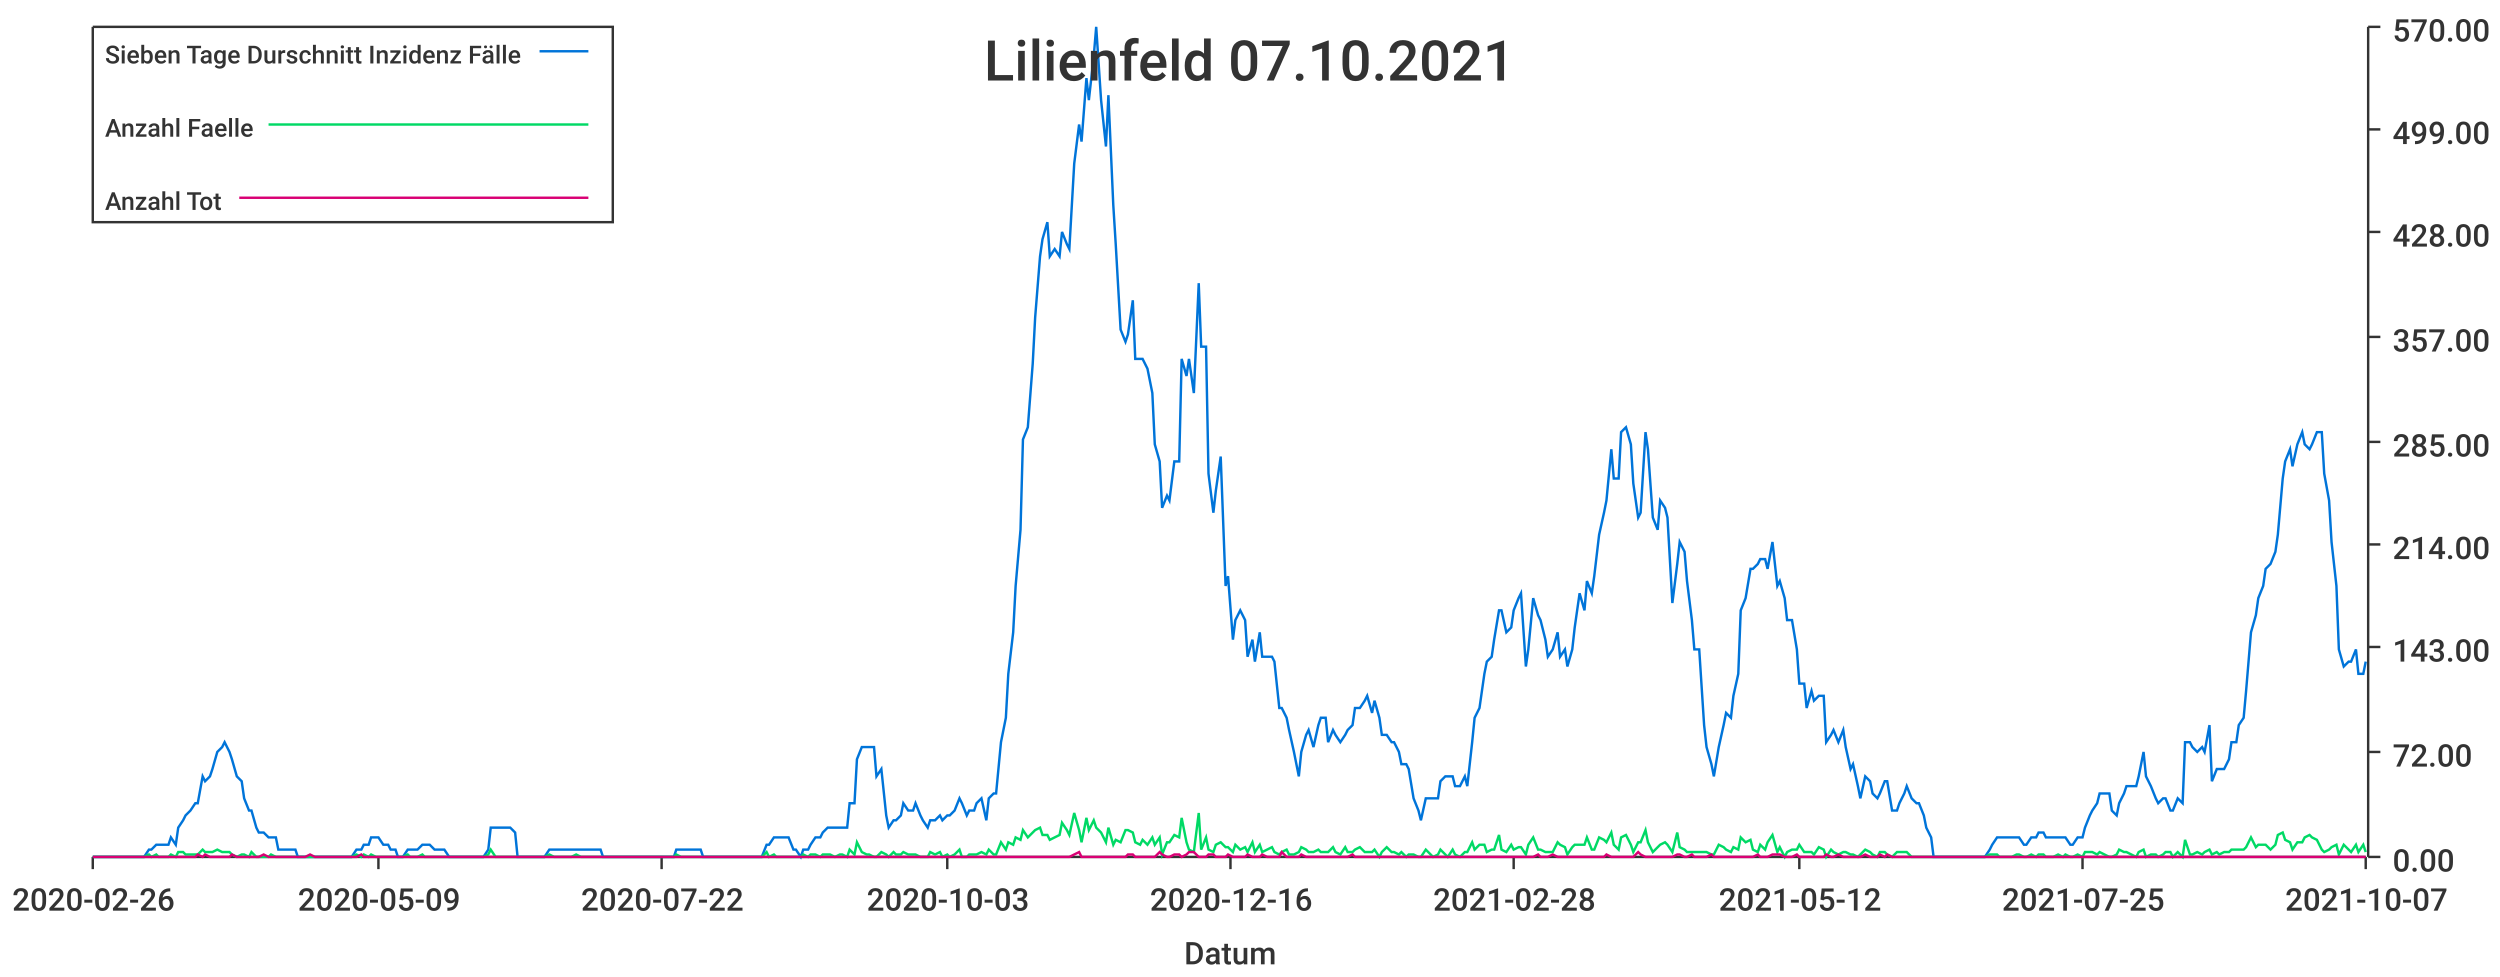
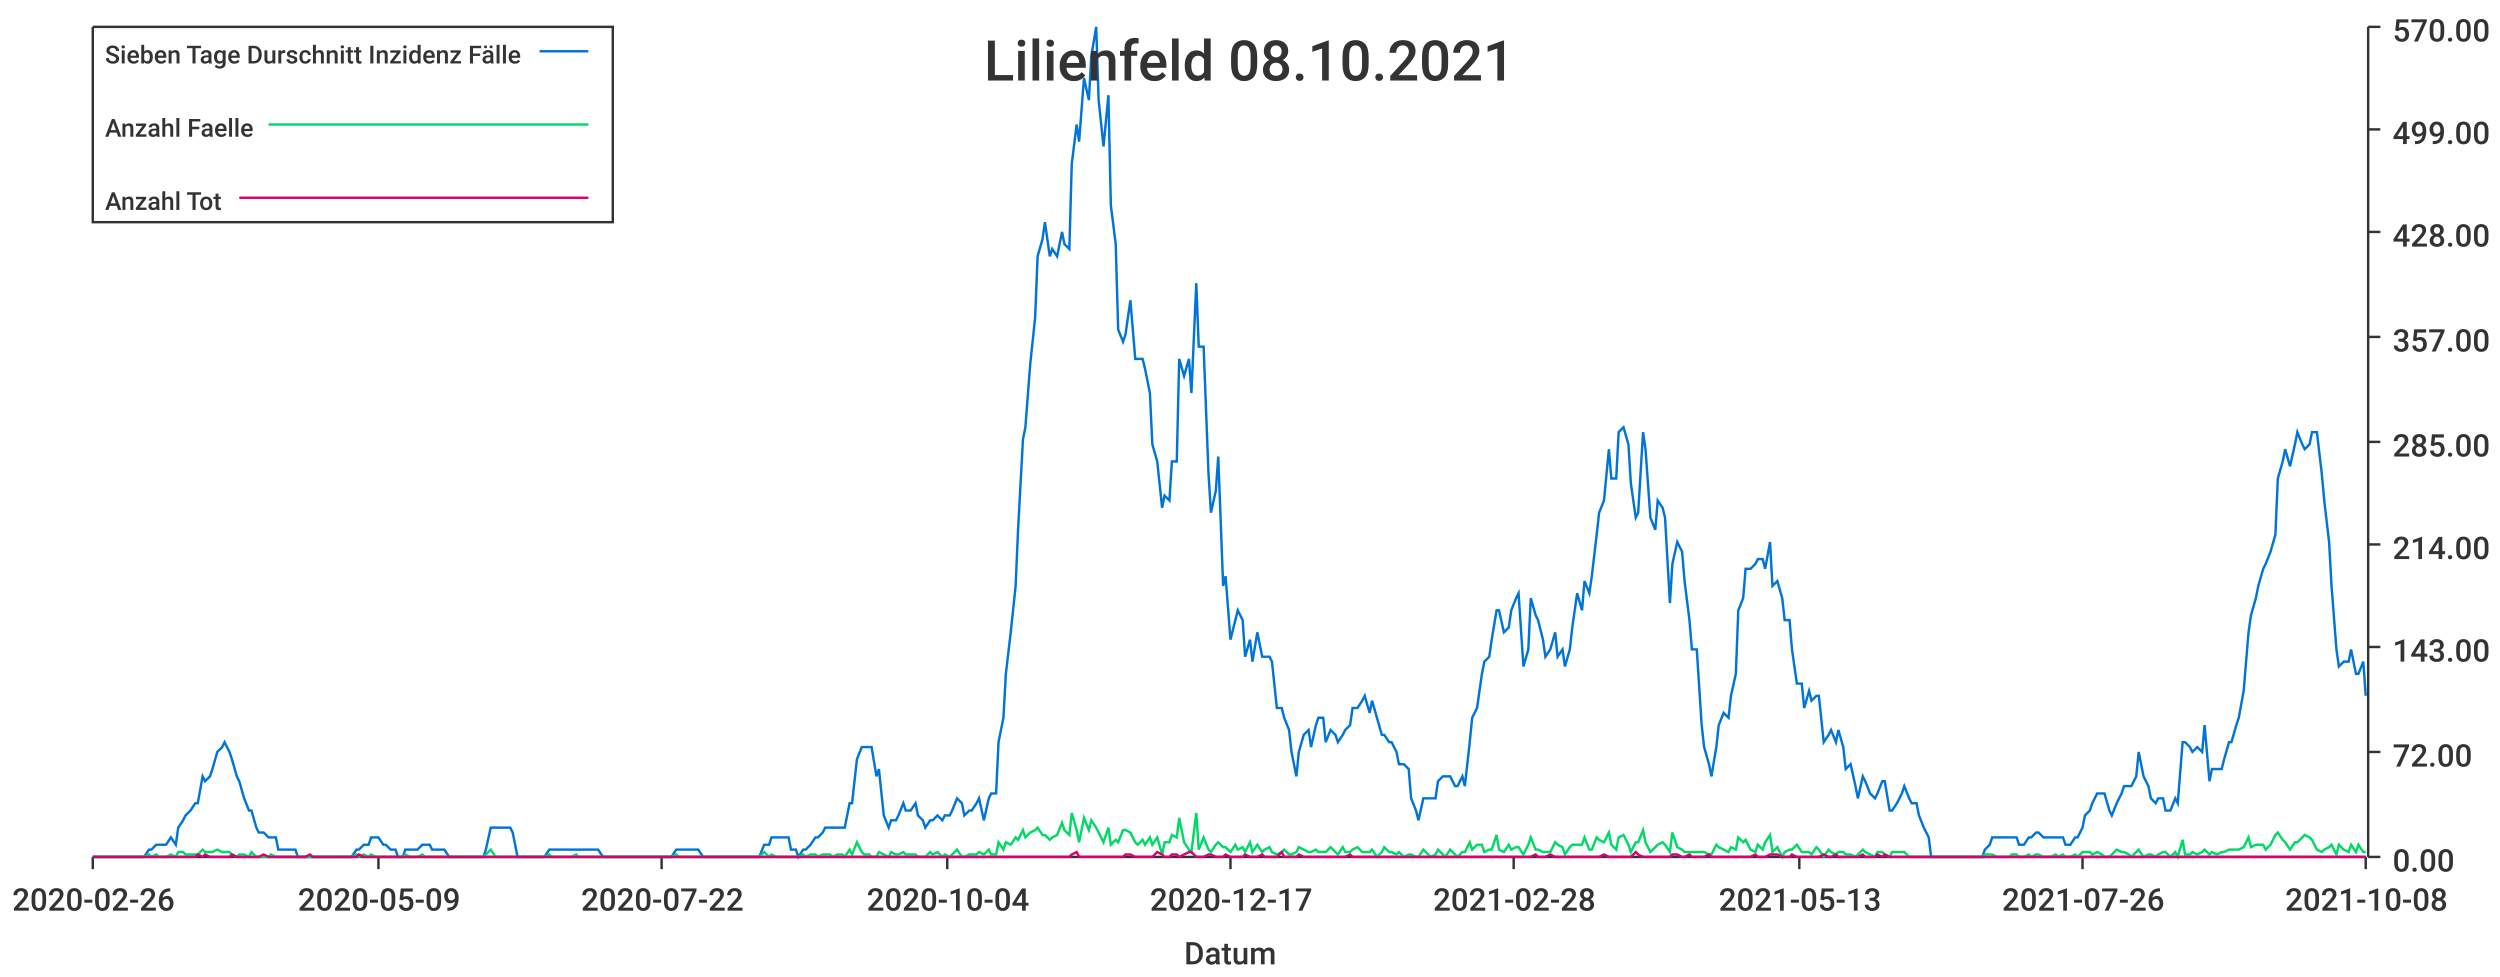
<svg xmlns="http://www.w3.org/2000/svg" width="1024" height="400">\n<path d="M 0 0 L 1024 0 L 1024 400 L 0 400 L 0 0" style="stroke-width:0;stroke:rgba(255,255,255,1.0);fill:rgba(255,255,255,1.0)" />
  <path d="M 38 11 L 969 11 L 969 351 L 38 351 L 38 11" style="stroke-width:0;stroke:rgba(255,255,255,1.0);fill:rgba(255,255,255,1.0)" />
  <path d="M 38 351 L 969 351" style="stroke-width:1;stroke:rgba(51,51,51,1.0);fill:none" />
  <path d="M 38 351 L 38 356" style="stroke-width:1;stroke:rgba(51,51,51,1.0);fill:none" />
  <text x="5" y="373" style="stroke-width:0;stroke:none;fill:rgba(51,51,51,1.0);font-size:12.8px;font-family:'Roboto Medium',sans-serif">2020-02-26</text>
  <path d="M 155 351 L 155 356" style="stroke-width:1;stroke:rgba(51,51,51,1.0);fill:none" />
  <text x="122" y="373" style="stroke-width:0;stroke:none;fill:rgba(51,51,51,1.0);font-size:12.8px;font-family:'Roboto Medium',sans-serif">2020-05-09</text>
  <path d="M 271 351 L 271 356" style="stroke-width:1;stroke:rgba(51,51,51,1.0);fill:none" />
  <text x="238" y="373" style="stroke-width:0;stroke:none;fill:rgba(51,51,51,1.0);font-size:12.8px;font-family:'Roboto Medium',sans-serif">2020-07-22</text>
  <path d="M 388 351 L 388 356" style="stroke-width:1;stroke:rgba(51,51,51,1.0);fill:none" />
-   <text x="355" y="373" style="stroke-width:0;stroke:none;fill:rgba(51,51,51,1.0);font-size:12.8px;font-family:'Roboto Medium',sans-serif">2020-10-03</text>
+   <text x="355" y="373" style="stroke-width:0;stroke:none;fill:rgba(51,51,51,1.0);font-size:12.8px;font-family:'Roboto Medium',sans-serif">2020-10-04</text>
  <path d="M 504 351 L 504 356" style="stroke-width:1;stroke:rgba(51,51,51,1.0);fill:none" />
-   <text x="471" y="373" style="stroke-width:0;stroke:none;fill:rgba(51,51,51,1.0);font-size:12.8px;font-family:'Roboto Medium',sans-serif">2020-12-16</text>
+   <text x="471" y="373" style="stroke-width:0;stroke:none;fill:rgba(51,51,51,1.0);font-size:12.8px;font-family:'Roboto Medium',sans-serif">2020-12-17</text>
  <path d="M 620 351 L 620 356" style="stroke-width:1;stroke:rgba(51,51,51,1.0);fill:none" />
  <text x="587" y="373" style="stroke-width:0;stroke:none;fill:rgba(51,51,51,1.0);font-size:12.8px;font-family:'Roboto Medium',sans-serif">2021-02-28</text>
  <path d="M 737 351 L 737 356" style="stroke-width:1;stroke:rgba(51,51,51,1.0);fill:none" />
-   <text x="704" y="373" style="stroke-width:0;stroke:none;fill:rgba(51,51,51,1.0);font-size:12.8px;font-family:'Roboto Medium',sans-serif">2021-05-12</text>
+   <text x="704" y="373" style="stroke-width:0;stroke:none;fill:rgba(51,51,51,1.0);font-size:12.8px;font-family:'Roboto Medium',sans-serif">2021-05-13</text>
  <path d="M 853 351 L 853 356" style="stroke-width:1;stroke:rgba(51,51,51,1.0);fill:none" />
-   <text x="820" y="373" style="stroke-width:0;stroke:none;fill:rgba(51,51,51,1.0);font-size:12.8px;font-family:'Roboto Medium',sans-serif">2021-07-25</text>
+   <text x="820" y="373" style="stroke-width:0;stroke:none;fill:rgba(51,51,51,1.0);font-size:12.8px;font-family:'Roboto Medium',sans-serif">2021-07-26</text>
  <path d="M 969 351 L 969 356" style="stroke-width:1;stroke:rgba(51,51,51,1.0);fill:none" />
-   <text x="936" y="373" style="stroke-width:0;stroke:none;fill:rgba(51,51,51,1.0);font-size:12.8px;font-family:'Roboto Medium',sans-serif">2021-10-07</text>
+   <text x="936" y="373" style="stroke-width:0;stroke:none;fill:rgba(51,51,51,1.0);font-size:12.8px;font-family:'Roboto Medium',sans-serif">2021-10-08</text>
  <text x="485" y="395" style="stroke-width:0;stroke:none;fill:rgba(51,51,51,1.0);font-size:12.8px;font-family:'Roboto Medium',sans-serif">Datum</text>
  <path d="M 970 351 L 970 11" style="stroke-width:1;stroke:rgba(51,51,51,1.0);fill:none" />
  <path d="M 970 351 L 975 351" style="stroke-width:1;stroke:rgba(51,51,51,1.0);fill:none" />
  <text x="980" y="357" style="stroke-width:0;stroke:none;fill:rgba(51,51,51,1.0);font-size:12.8px;font-family:'Roboto Medium',sans-serif">0.00</text>
  <path d="M 970 308 L 975 308" style="stroke-width:1;stroke:rgba(51,51,51,1.0);fill:none" />
  <text x="980" y="314" style="stroke-width:0;stroke:none;fill:rgba(51,51,51,1.0);font-size:12.8px;font-family:'Roboto Medium',sans-serif">72.00</text>
  <path d="M 970 265 L 975 265" style="stroke-width:1;stroke:rgba(51,51,51,1.0);fill:none" />
  <text x="980" y="271" style="stroke-width:0;stroke:none;fill:rgba(51,51,51,1.0);font-size:12.8px;font-family:'Roboto Medium',sans-serif">143.00</text>
  <path d="M 970 223 L 975 223" style="stroke-width:1;stroke:rgba(51,51,51,1.0);fill:none" />
  <text x="980" y="229" style="stroke-width:0;stroke:none;fill:rgba(51,51,51,1.0);font-size:12.8px;font-family:'Roboto Medium',sans-serif">214.00</text>
  <path d="M 970 181 L 975 181" style="stroke-width:1;stroke:rgba(51,51,51,1.0);fill:none" />
  <text x="980" y="187" style="stroke-width:0;stroke:none;fill:rgba(51,51,51,1.0);font-size:12.8px;font-family:'Roboto Medium',sans-serif">285.00</text>
  <path d="M 970 138 L 975 138" style="stroke-width:1;stroke:rgba(51,51,51,1.0);fill:none" />
  <text x="980" y="144" style="stroke-width:0;stroke:none;fill:rgba(51,51,51,1.0);font-size:12.8px;font-family:'Roboto Medium',sans-serif">357.00</text>
  <path d="M 970 95 L 975 95" style="stroke-width:1;stroke:rgba(51,51,51,1.0);fill:none" />
  <text x="980" y="101" style="stroke-width:0;stroke:none;fill:rgba(51,51,51,1.0);font-size:12.8px;font-family:'Roboto Medium',sans-serif">428.00</text>
  <path d="M 970 53 L 975 53" style="stroke-width:1;stroke:rgba(51,51,51,1.0);fill:none" />
  <text x="980" y="59" style="stroke-width:0;stroke:none;fill:rgba(51,51,51,1.0);font-size:12.8px;font-family:'Roboto Medium',sans-serif">499.00</text>
  <path d="M 970 11 L 975 11" style="stroke-width:1;stroke:rgba(51,51,51,1.0);fill:none" />
  <text x="980" y="17" style="stroke-width:0;stroke:none;fill:rgba(51,51,51,1.0);font-size:12.8px;font-family:'Roboto Medium',sans-serif">570.00</text>
-   <path d="M 38 351 L 40 351 L 42 351 L 43 351 L 45 351 L 46 351 L 48 351 L 50 351 L 51 351 L 53 351 L 54 351 L 56 351 L 57 351 L 59 351 L 61 348 L 62 348 L 64 346 L 65 346 L 67 346 L 69 346 L 70 343 L 72 346 L 73 339 L 75 336 L 76 334 L 78 332 L 80 329 L 81 329 L 83 318 L 84 320 L 86 318 L 87 315 L 89 308 L 91 306 L 92 304 L 94 308 L 95 311 L 97 318 L 99 320 L 100 327 L 102 332 L 103 332 L 105 339 L 106 341 L 108 341 L 110 343 L 111 343 L 113 343 L 114 348 L 116 348 L 118 348 L 119 348 L 121 348 L 122 351 L 124 351 L 125 351 L 127 351 L 129 351 L 130 351 L 132 351 L 133 351 L 135 351 L 136 351 L 138 351 L 140 351 L 141 351 L 143 351 L 144 351 L 146 348 L 148 348 L 149 346 L 151 346 L 152 343 L 154 343 L 155 343 L 157 346 L 159 346 L 160 348 L 162 348 L 163 351 L 165 351 L 167 348 L 168 348 L 170 348 L 171 348 L 173 346 L 174 346 L 176 346 L 178 348 L 179 348 L 181 348 L 182 348 L 184 351 L 185 351 L 187 351 L 189 351 L 190 351 L 192 351 L 193 351 L 195 351 L 197 351 L 198 351 L 200 348 L 201 339 L 203 339 L 204 339 L 206 339 L 208 339 L 209 339 L 211 341 L 212 351 L 214 351 L 216 351 L 217 351 L 219 351 L 220 351 L 222 351 L 223 351 L 225 348 L 227 348 L 228 348 L 230 348 L 231 348 L 233 348 L 234 348 L 236 348 L 238 348 L 239 348 L 241 348 L 242 348 L 244 348 L 246 348 L 247 351 L 249 351 L 250 351 L 252 351 L 253 351 L 255 351 L 257 351 L 258 351 L 260 351 L 261 351 L 263 351 L 265 351 L 266 351 L 268 351 L 269 351 L 271 351 L 272 351 L 274 351 L 276 351 L 277 348 L 279 348 L 280 348 L 282 348 L 283 348 L 285 348 L 287 348 L 288 351 L 290 351 L 291 351 L 293 351 L 295 351 L 296 351 L 298 351 L 299 351 L 301 351 L 302 351 L 304 351 L 306 351 L 307 351 L 309 351 L 310 351 L 312 351 L 314 346 L 315 346 L 317 343 L 318 343 L 320 343 L 321 343 L 323 343 L 325 348 L 326 348 L 328 351 L 329 348 L 331 348 L 332 346 L 334 343 L 336 343 L 337 341 L 339 339 L 340 339 L 342 339 L 344 339 L 345 339 L 347 339 L 348 329 L 350 329 L 351 311 L 353 306 L 355 306 L 356 306 L 358 306 L 359 318 L 361 315 L 363 334 L 364 339 L 366 336 L 367 336 L 369 334 L 370 329 L 372 332 L 374 332 L 375 329 L 377 334 L 378 336 L 380 339 L 381 336 L 383 336 L 385 334 L 386 336 L 388 334 L 389 334 L 391 332 L 393 327 L 394 329 L 396 334 L 397 332 L 399 332 L 400 329 L 402 327 L 404 336 L 405 327 L 407 325 L 408 325 L 410 304 L 412 294 L 413 276 L 415 259 L 416 240 L 418 217 L 419 180 L 421 175 L 423 149 L 424 130 L 426 105 L 427 98 L 429 91 L 430 105 L 432 102 L 434 105 L 435 95 L 437 100 L 438 102 L 440 67 L 442 51 L 443 58 L 445 32 L 446 41 L 448 23 L 449 11 L 451 41 L 453 60 L 454 39 L 456 84 L 457 100 L 459 135 L 461 140 L 462 137 L 464 123 L 465 147 L 467 147 L 468 147 L 470 151 L 472 161 L 473 182 L 475 189 L 476 208 L 478 203 L 479 205 L 481 189 L 483 189 L 484 147 L 486 154 L 487 147 L 489 161 L 491 116 L 492 142 L 494 142 L 495 194 L 497 210 L 498 201 L 500 187 L 502 240 L 503 236 L 505 262 L 506 254 L 508 250 L 510 254 L 511 269 L 513 262 L 514 271 L 516 259 L 517 269 L 519 269 L 521 269 L 522 271 L 524 290 L 525 290 L 527 294 L 528 299 L 530 308 L 532 318 L 533 308 L 535 301 L 536 299 L 538 306 L 540 297 L 541 294 L 543 294 L 544 304 L 546 299 L 547 301 L 549 304 L 551 301 L 552 299 L 554 297 L 555 290 L 557 290 L 559 287 L 560 285 L 562 292 L 563 287 L 565 294 L 566 301 L 568 301 L 570 304 L 571 304 L 573 308 L 574 313 L 576 313 L 577 315 L 579 327 L 581 332 L 582 336 L 584 327 L 585 327 L 587 327 L 589 327 L 590 320 L 592 318 L 593 318 L 595 318 L 596 322 L 598 322 L 600 318 L 601 322 L 603 304 L 604 294 L 606 290 L 608 276 L 609 271 L 611 269 L 612 262 L 614 250 L 615 250 L 617 259 L 619 257 L 620 250 L 622 245 L 623 243 L 625 273 L 626 266 L 628 245 L 630 252 L 631 254 L 633 262 L 634 269 L 636 266 L 638 259 L 639 269 L 641 266 L 642 273 L 644 266 L 645 257 L 647 243 L 649 250 L 650 238 L 652 243 L 653 236 L 655 219 L 657 210 L 658 205 L 660 184 L 661 196 L 663 196 L 664 177 L 666 175 L 668 182 L 669 198 L 671 212 L 672 210 L 674 177 L 675 184 L 677 212 L 679 217 L 680 205 L 682 208 L 683 212 L 685 247 L 687 231 L 688 222 L 690 226 L 691 238 L 693 254 L 694 266 L 696 266 L 698 297 L 699 306 L 701 313 L 702 318 L 704 306 L 706 297 L 707 292 L 709 294 L 710 285 L 712 276 L 713 250 L 715 245 L 717 233 L 718 233 L 720 231 L 721 229 L 723 229 L 724 233 L 726 222 L 728 240 L 729 238 L 731 245 L 732 254 L 734 254 L 736 266 L 737 280 L 739 280 L 740 290 L 742 283 L 743 287 L 745 285 L 747 285 L 748 304 L 750 301 L 751 299 L 753 304 L 755 299 L 756 306 L 758 315 L 759 313 L 761 322 L 762 327 L 764 318 L 766 320 L 767 325 L 769 327 L 770 325 L 772 320 L 773 320 L 775 332 L 777 332 L 778 329 L 780 325 L 781 322 L 783 327 L 785 329 L 786 329 L 788 334 L 789 339 L 791 343 L 792 351 L 794 351 L 796 351 L 797 351 L 799 351 L 800 351 L 802 351 L 804 351 L 805 351 L 807 351 L 808 351 L 810 351 L 811 351 L 813 351 L 815 348 L 816 346 L 818 343 L 819 343 L 821 343 L 822 343 L 824 343 L 826 343 L 827 343 L 829 346 L 830 346 L 832 343 L 834 343 L 835 341 L 837 341 L 838 343 L 840 343 L 841 343 L 843 343 L 845 343 L 846 343 L 848 346 L 849 346 L 851 343 L 853 343 L 854 339 L 856 334 L 857 332 L 859 329 L 860 325 L 862 325 L 864 325 L 865 332 L 867 334 L 868 329 L 870 325 L 871 322 L 873 322 L 875 322 L 876 318 L 878 308 L 879 318 L 881 322 L 883 327 L 884 329 L 886 327 L 887 327 L 889 332 L 890 332 L 892 327 L 894 329 L 895 304 L 897 304 L 898 306 L 900 308 L 902 306 L 903 308 L 905 297 L 906 320 L 908 315 L 909 315 L 911 315 L 913 311 L 914 304 L 916 304 L 917 297 L 919 294 L 920 283 L 922 259 L 924 252 L 925 245 L 927 240 L 928 233 L 930 231 L 932 226 L 933 219 L 935 196 L 936 189 L 938 184 L 939 191 L 941 182 L 943 177 L 944 182 L 946 184 L 947 182 L 949 177 L 951 177 L 952 194 L 954 205 L 955 222 L 957 240 L 958 266 L 960 273 L 962 271 L 963 271 L 965 266 L 966 276 L 968 276 L 969 271" style="stroke-width:1;stroke:rgba(0,116,217,1.0);fill:none" />
-   <path d="M 38 351 L 40 351 L 42 351 L 43 351 L 45 351 L 46 351 L 48 351 L 50 351 L 51 351 L 53 351 L 54 351 L 56 351 L 57 351 L 59 351 L 61 350 L 62 351 L 64 350 L 65 351 L 67 351 L 69 351 L 70 350 L 72 351 L 73 349 L 75 349 L 76 350 L 78 350 L 80 350 L 81 350 L 83 348 L 84 349 L 86 349 L 87 349 L 89 348 L 91 349 L 92 349 L 94 349 L 95 350 L 97 351 L 99 350 L 100 350 L 102 351 L 103 349 L 105 351 L 106 351 L 108 351 L 110 351 L 111 350 L 113 351 L 114 351 L 116 351 L 118 351 L 119 351 L 121 351 L 122 351 L 124 351 L 125 351 L 127 351 L 129 351 L 130 351 L 132 351 L 133 351 L 135 351 L 136 351 L 138 351 L 140 351 L 141 351 L 143 351 L 144 351 L 146 350 L 148 351 L 149 350 L 151 351 L 152 350 L 154 351 L 155 351 L 157 351 L 159 351 L 160 351 L 162 351 L 163 351 L 165 351 L 167 350 L 168 351 L 170 351 L 171 351 L 173 350 L 174 351 L 176 351 L 178 351 L 179 351 L 181 351 L 182 351 L 184 351 L 185 351 L 187 351 L 189 351 L 190 351 L 192 351 L 193 351 L 195 351 L 197 351 L 198 351 L 200 350 L 201 348 L 203 351 L 204 351 L 206 351 L 208 351 L 209 351 L 211 351 L 212 351 L 214 351 L 216 351 L 217 351 L 219 351 L 220 351 L 222 351 L 223 351 L 225 350 L 227 351 L 228 351 L 230 351 L 231 351 L 233 351 L 234 351 L 236 350 L 238 351 L 239 351 L 241 351 L 242 351 L 244 351 L 246 351 L 247 351 L 249 351 L 250 351 L 252 351 L 253 351 L 255 351 L 257 351 L 258 351 L 260 351 L 261 351 L 263 351 L 265 351 L 266 351 L 268 351 L 269 351 L 271 351 L 272 351 L 274 351 L 276 351 L 277 350 L 279 351 L 280 351 L 282 351 L 283 351 L 285 351 L 287 351 L 288 351 L 290 351 L 291 351 L 293 351 L 295 351 L 296 351 L 298 351 L 299 351 L 301 351 L 302 351 L 304 351 L 306 351 L 307 351 L 309 351 L 310 351 L 312 351 L 314 349 L 315 351 L 317 350 L 318 351 L 320 351 L 321 351 L 323 351 L 325 351 L 326 351 L 328 351 L 329 350 L 331 351 L 332 350 L 334 350 L 336 351 L 337 350 L 339 350 L 340 350 L 342 351 L 344 350 L 345 350 L 347 351 L 348 348 L 350 350 L 351 345 L 353 349 L 355 350 L 356 350 L 358 351 L 359 351 L 361 349 L 363 350 L 364 351 L 366 349 L 367 350 L 369 350 L 370 349 L 372 350 L 374 350 L 375 350 L 377 351 L 378 351 L 380 351 L 381 349 L 383 350 L 385 349 L 386 351 L 388 350 L 389 351 L 391 350 L 393 348 L 394 351 L 396 351 L 397 350 L 399 350 L 400 350 L 402 349 L 404 350 L 405 348 L 407 350 L 408 350 L 410 345 L 412 348 L 413 345 L 415 346 L 416 343 L 418 344 L 419 340 L 421 343 L 423 341 L 424 340 L 426 339 L 427 342 L 429 342 L 430 344 L 432 343 L 434 342 L 435 337 L 437 340 L 438 342 L 440 333 L 442 340 L 443 345 L 445 335 L 446 340 L 448 336 L 449 339 L 451 341 L 453 345 L 454 339 L 456 346 L 457 344 L 459 345 L 461 340 L 462 340 L 464 341 L 465 345 L 467 346 L 468 344 L 470 346 L 472 343 L 473 346 L 475 343 L 476 350 L 478 345 L 479 345 L 481 342 L 483 343 L 484 335 L 486 345 L 487 348 L 489 349 L 491 333 L 492 348 L 494 343 L 495 348 L 497 349 L 498 346 L 500 345 L 502 347 L 503 347 L 505 349 L 506 346 L 508 348 L 510 347 L 511 349 L 513 345 L 514 349 L 516 346 L 517 349 L 519 348 L 521 347 L 522 349 L 524 350 L 525 349 L 527 348 L 528 350 L 530 350 L 532 349 L 533 347 L 535 348 L 536 349 L 538 349 L 540 348 L 541 349 L 543 349 L 544 349 L 546 347 L 547 349 L 549 350 L 551 347 L 552 349 L 554 349 L 555 348 L 557 347 L 559 349 L 560 349 L 562 349 L 563 348 L 565 351 L 566 349 L 568 347 L 570 349 L 571 349 L 573 350 L 574 349 L 576 351 L 577 350 L 579 350 L 581 351 L 582 351 L 584 348 L 585 349 L 587 351 L 589 350 L 590 348 L 592 350 L 593 351 L 595 348 L 596 350 L 598 351 L 600 349 L 601 349 L 603 345 L 604 348 L 606 346 L 608 346 L 609 349 L 611 348 L 612 348 L 614 342 L 615 348 L 617 349 L 619 346 L 620 348 L 622 347 L 623 347 L 625 350 L 626 346 L 628 343 L 630 348 L 631 348 L 633 349 L 634 349 L 636 349 L 638 345 L 639 346 L 641 347 L 642 350 L 644 347 L 645 346 L 647 346 L 649 346 L 650 343 L 652 348 L 653 348 L 655 343 L 657 344 L 658 345 L 660 341 L 661 346 L 663 348 L 664 343 L 666 342 L 668 346 L 669 349 L 671 345 L 672 345 L 674 340 L 675 345 L 677 349 L 679 347 L 680 346 L 682 345 L 683 346 L 685 349 L 687 341 L 688 347 L 690 348 L 691 349 L 693 349 L 694 349 L 696 349 L 698 349 L 699 349 L 701 350 L 702 350 L 704 346 L 706 347 L 707 348 L 709 349 L 710 347 L 712 348 L 713 343 L 715 345 L 717 344 L 718 348 L 720 349 L 721 346 L 723 348 L 724 345 L 726 342 L 728 349 L 729 347 L 731 351 L 732 349 L 734 348 L 736 348 L 737 346 L 739 349 L 740 349 L 742 349 L 743 350 L 745 347 L 747 348 L 748 351 L 750 348 L 751 349 L 753 350 L 755 349 L 756 349 L 758 350 L 759 350 L 761 351 L 762 350 L 764 348 L 766 349 L 767 350 L 769 351 L 770 349 L 772 349 L 773 350 L 775 351 L 777 349 L 778 349 L 780 349 L 781 349 L 783 351 L 785 351 L 786 351 L 788 351 L 789 351 L 791 351 L 792 351 L 794 351 L 796 351 L 797 351 L 799 351 L 800 351 L 802 351 L 804 351 L 805 351 L 807 351 L 808 351 L 810 351 L 811 351 L 813 351 L 815 350 L 816 350 L 818 350 L 819 351 L 821 351 L 822 351 L 824 351 L 826 350 L 827 350 L 829 351 L 830 351 L 832 350 L 834 351 L 835 350 L 837 350 L 838 351 L 840 351 L 841 351 L 843 350 L 845 351 L 846 350 L 848 351 L 849 351 L 851 350 L 853 351 L 854 349 L 856 349 L 857 349 L 859 350 L 860 349 L 862 350 L 864 351 L 865 351 L 867 350 L 868 348 L 870 349 L 871 349 L 873 350 L 875 351 L 876 349 L 878 348 L 879 351 L 881 350 L 883 350 L 884 351 L 886 350 L 887 349 L 889 349 L 890 351 L 892 349 L 894 351 L 895 344 L 897 350 L 898 350 L 900 349 L 902 350 L 903 349 L 905 348 L 906 350 L 908 349 L 909 350 L 911 349 L 913 349 L 914 348 L 916 348 L 917 348 L 919 348 L 920 347 L 922 343 L 924 347 L 925 346 L 927 346 L 928 346 L 930 348 L 932 346 L 933 342 L 935 341 L 936 344 L 938 345 L 939 348 L 941 345 L 943 345 L 944 343 L 946 342 L 947 343 L 949 344 L 951 348 L 952 349 L 954 348 L 955 347 L 957 346 L 958 350 L 960 346 L 962 348 L 963 349 L 965 346 L 966 349 L 968 346 L 969 349" style="stroke-width:1;stroke:rgba(0,217,101,1.0);fill:none" />
-   <path d="M 38 351 L 40 351 L 42 351 L 43 351 L 45 351 L 46 351 L 48 351 L 50 351 L 51 351 L 53 351 L 54 351 L 56 351 L 57 351 L 59 351 L 61 351 L 62 351 L 64 351 L 65 351 L 67 351 L 69 351 L 70 351 L 72 351 L 73 351 L 75 351 L 76 351 L 78 351 L 80 351 L 81 350 L 83 351 L 84 350 L 86 351 L 87 351 L 89 351 L 91 351 L 92 351 L 94 351 L 95 350 L 97 351 L 99 351 L 100 351 L 102 351 L 103 351 L 105 351 L 106 351 L 108 350 L 110 351 L 111 351 L 113 351 L 114 351 L 116 351 L 118 351 L 119 351 L 121 351 L 122 351 L 124 351 L 125 351 L 127 350 L 129 351 L 130 351 L 132 351 L 133 351 L 135 351 L 136 351 L 138 351 L 140 351 L 141 351 L 143 351 L 144 351 L 146 351 L 148 350 L 149 351 L 151 351 L 152 351 L 154 351 L 155 351 L 157 351 L 159 351 L 160 351 L 162 351 L 163 351 L 165 351 L 167 351 L 168 351 L 170 351 L 171 351 L 173 351 L 174 351 L 176 351 L 178 351 L 179 351 L 181 351 L 182 351 L 184 351 L 185 351 L 187 351 L 189 351 L 190 351 L 192 351 L 193 351 L 195 351 L 197 351 L 198 351 L 200 351 L 201 351 L 203 351 L 204 351 L 206 351 L 208 351 L 209 351 L 211 351 L 212 351 L 214 351 L 216 351 L 217 351 L 219 351 L 220 351 L 222 351 L 223 351 L 225 351 L 227 351 L 228 351 L 230 351 L 231 351 L 233 351 L 234 351 L 236 351 L 238 351 L 239 351 L 241 351 L 242 351 L 244 351 L 246 351 L 247 351 L 249 351 L 250 351 L 252 351 L 253 351 L 255 351 L 257 351 L 258 351 L 260 351 L 261 351 L 263 351 L 265 351 L 266 351 L 268 351 L 269 351 L 271 351 L 272 351 L 274 351 L 276 351 L 277 351 L 279 351 L 280 351 L 282 351 L 283 351 L 285 351 L 287 351 L 288 351 L 290 351 L 291 351 L 293 351 L 295 351 L 296 351 L 298 351 L 299 351 L 301 351 L 302 351 L 304 351 L 306 351 L 307 351 L 309 351 L 310 351 L 312 351 L 314 351 L 315 351 L 317 351 L 318 351 L 320 351 L 321 351 L 323 351 L 325 351 L 326 351 L 328 351 L 329 351 L 331 351 L 332 351 L 334 351 L 336 351 L 337 351 L 339 351 L 340 351 L 342 351 L 344 351 L 345 351 L 347 351 L 348 351 L 350 351 L 351 351 L 353 351 L 355 351 L 356 351 L 358 351 L 359 351 L 361 351 L 363 351 L 364 351 L 366 351 L 367 351 L 369 351 L 370 351 L 372 351 L 374 351 L 375 351 L 377 351 L 378 351 L 380 351 L 381 351 L 383 351 L 385 351 L 386 351 L 388 351 L 389 351 L 391 351 L 393 351 L 394 351 L 396 351 L 397 351 L 399 351 L 400 351 L 402 351 L 404 351 L 405 351 L 407 351 L 408 351 L 410 351 L 412 351 L 413 351 L 415 351 L 416 351 L 418 351 L 419 351 L 421 351 L 423 351 L 424 351 L 426 351 L 427 351 L 429 351 L 430 351 L 432 351 L 434 351 L 435 351 L 437 351 L 438 351 L 440 350 L 442 349 L 443 351 L 445 351 L 446 351 L 448 351 L 449 351 L 451 351 L 453 351 L 454 351 L 456 351 L 457 351 L 459 351 L 461 351 L 462 350 L 464 350 L 465 351 L 467 351 L 468 351 L 470 351 L 472 351 L 473 351 L 475 349 L 476 350 L 478 351 L 479 351 L 481 350 L 483 350 L 484 351 L 486 350 L 487 349 L 489 349 L 491 351 L 492 351 L 494 351 L 495 350 L 497 350 L 498 351 L 500 351 L 502 351 L 503 350 L 505 351 L 506 351 L 508 351 L 510 351 L 511 350 L 513 351 L 514 351 L 516 351 L 517 350 L 519 351 L 521 351 L 522 351 L 524 351 L 525 349 L 527 351 L 528 351 L 530 351 L 532 351 L 533 350 L 535 351 L 536 351 L 538 351 L 540 351 L 541 351 L 543 351 L 544 351 L 546 351 L 547 351 L 549 351 L 551 351 L 552 351 L 554 350 L 555 351 L 557 351 L 559 351 L 560 351 L 562 351 L 563 351 L 565 351 L 566 351 L 568 351 L 570 351 L 571 351 L 573 351 L 574 351 L 576 351 L 577 351 L 579 351 L 581 351 L 582 351 L 584 351 L 585 351 L 587 351 L 589 351 L 590 351 L 592 351 L 593 351 L 595 351 L 596 351 L 598 351 L 600 351 L 601 351 L 603 351 L 604 351 L 606 351 L 608 351 L 609 351 L 611 351 L 612 351 L 614 351 L 615 351 L 617 351 L 619 351 L 620 351 L 622 351 L 623 351 L 625 351 L 626 351 L 628 351 L 630 350 L 631 351 L 633 351 L 634 351 L 636 350 L 638 351 L 639 351 L 641 351 L 642 351 L 644 351 L 645 351 L 647 351 L 649 351 L 650 351 L 652 351 L 653 351 L 655 351 L 657 351 L 658 350 L 660 351 L 661 351 L 663 351 L 664 351 L 666 351 L 668 351 L 669 351 L 671 349 L 672 350 L 674 351 L 675 351 L 677 351 L 679 351 L 680 351 L 682 351 L 683 351 L 685 351 L 687 350 L 688 350 L 690 351 L 691 351 L 693 350 L 694 351 L 696 351 L 698 351 L 699 351 L 701 350 L 702 351 L 704 351 L 706 351 L 707 351 L 709 351 L 710 351 L 712 351 L 713 351 L 715 351 L 717 351 L 718 351 L 720 350 L 721 351 L 723 351 L 724 351 L 726 350 L 728 350 L 729 350 L 731 351 L 732 351 L 734 351 L 736 350 L 737 351 L 739 351 L 740 351 L 742 351 L 743 351 L 745 351 L 747 351 L 748 350 L 750 351 L 751 351 L 753 350 L 755 351 L 756 351 L 758 351 L 759 351 L 761 351 L 762 351 L 764 350 L 766 351 L 767 351 L 769 351 L 770 350 L 772 351 L 773 350 L 775 351 L 777 351 L 778 351 L 780 351 L 781 351 L 783 351 L 785 351 L 786 351 L 788 351 L 789 351 L 791 351 L 792 351 L 794 351 L 796 351 L 797 351 L 799 351 L 800 351 L 802 351 L 804 351 L 805 351 L 807 351 L 808 351 L 810 351 L 811 351 L 813 351 L 815 351 L 816 351 L 818 351 L 819 351 L 821 351 L 822 351 L 824 351 L 826 351 L 827 351 L 829 351 L 830 351 L 832 351 L 834 351 L 835 351 L 837 351 L 838 351 L 840 351 L 841 351 L 843 351 L 845 351 L 846 351 L 848 351 L 849 351 L 851 351 L 853 351 L 854 351 L 856 351 L 857 351 L 859 351 L 860 351 L 862 351 L 864 351 L 865 351 L 867 351 L 868 351 L 870 351 L 871 351 L 873 351 L 875 351 L 876 351 L 878 351 L 879 351 L 881 351 L 883 351 L 884 351 L 886 351 L 887 351 L 889 351 L 890 351 L 892 351 L 894 351 L 895 351 L 897 351 L 898 351 L 900 351 L 902 351 L 903 351 L 905 351 L 906 351 L 908 351 L 909 351 L 911 351 L 913 351 L 914 351 L 916 351 L 917 351 L 919 351 L 920 351 L 922 351 L 924 351 L 925 351 L 927 351 L 928 351 L 930 351 L 932 351 L 933 351 L 935 351 L 936 351 L 938 351 L 939 351 L 941 351 L 943 351 L 944 351 L 946 351 L 947 351 L 949 351 L 951 351 L 952 351 L 954 351 L 955 351 L 957 351 L 958 351 L 960 351 L 962 351 L 963 351 L 965 351 L 966 351 L 968 351 L 969 351" style="stroke-width:1;stroke:rgba(217,0,116,1.0);fill:none" />
-   <text x="403" y="33" style="stroke-width:0;stroke:none;fill:rgba(51,51,51,1.0);font-size:23.0px;font-family:'Roboto Medium',sans-serif">Lilienfeld 07.10.2021</text>
+   <path d="M 38 351 L 40 351 L 42 351 L 43 351 L 45 351 L 46 351 L 48 351 L 50 351 L 51 351 L 53 351 L 54 351 L 56 351 L 57 351 L 59 351 L 61 348 L 62 348 L 64 346 L 65 346 L 67 346 L 68 346 L 70 343 L 72 346 L 73 339 L 75 336 L 76 334 L 78 332 L 80 329 L 81 329 L 83 318 L 84 320 L 86 318 L 87 315 L 89 308 L 91 306 L 92 304 L 94 308 L 95 311 L 97 318 L 98 320 L 100 327 L 102 332 L 103 332 L 105 339 L 106 341 L 108 341 L 110 343 L 111 343 L 113 343 L 114 348 L 116 348 L 117 348 L 119 348 L 121 348 L 122 351 L 124 351 L 125 351 L 127 351 L 128 351 L 130 351 L 132 351 L 133 351 L 135 351 L 136 351 L 138 351 L 139 351 L 141 351 L 143 351 L 144 351 L 146 348 L 147 348 L 149 346 L 151 346 L 152 343 L 154 343 L 155 343 L 157 346 L 158 346 L 160 348 L 162 348 L 163 351 L 165 351 L 166 348 L 168 348 L 169 348 L 171 348 L 173 346 L 174 346 L 176 346 L 177 348 L 179 348 L 181 348 L 182 348 L 184 351 L 185 351 L 187 351 L 188 351 L 190 351 L 192 351 L 193 351 L 195 351 L 196 351 L 198 351 L 199 348 L 201 339 L 203 339 L 204 339 L 206 339 L 207 339 L 209 339 L 210 341 L 212 351 L 214 351 L 215 351 L 217 351 L 218 351 L 220 351 L 222 351 L 223 351 L 225 348 L 226 348 L 228 348 L 229 348 L 231 348 L 233 348 L 234 348 L 236 348 L 237 348 L 239 348 L 240 348 L 242 348 L 244 348 L 245 348 L 247 351 L 248 351 L 250 351 L 252 351 L 253 351 L 255 351 L 256 351 L 258 351 L 259 351 L 261 351 L 263 351 L 264 351 L 266 351 L 267 351 L 269 351 L 270 351 L 272 351 L 274 351 L 275 351 L 277 348 L 278 348 L 280 348 L 282 348 L 283 348 L 285 348 L 286 348 L 288 351 L 289 351 L 291 351 L 293 351 L 294 351 L 296 351 L 297 351 L 299 351 L 300 351 L 302 351 L 304 351 L 305 351 L 307 351 L 308 351 L 310 351 L 311 351 L 313 346 L 315 346 L 316 343 L 318 343 L 319 343 L 321 343 L 323 343 L 324 348 L 326 348 L 327 351 L 329 348 L 330 348 L 332 346 L 334 343 L 335 343 L 337 341 L 338 339 L 340 339 L 341 339 L 343 339 L 345 339 L 346 339 L 348 329 L 349 329 L 351 311 L 353 306 L 354 306 L 356 306 L 357 306 L 359 318 L 360 315 L 362 334 L 364 339 L 365 336 L 367 336 L 368 334 L 370 329 L 371 332 L 373 332 L 375 329 L 376 334 L 378 336 L 379 339 L 381 336 L 382 336 L 384 334 L 386 336 L 387 334 L 389 334 L 390 332 L 392 327 L 394 329 L 395 334 L 397 332 L 398 332 L 400 329 L 401 327 L 403 336 L 405 327 L 406 325 L 408 325 L 409 304 L 411 294 L 412 276 L 414 259 L 416 240 L 417 217 L 419 180 L 420 175 L 422 149 L 424 130 L 425 105 L 427 98 L 428 91 L 430 105 L 431 102 L 433 105 L 435 95 L 436 100 L 438 102 L 439 67 L 441 51 L 442 58 L 444 32 L 446 41 L 447 23 L 449 11 L 450 41 L 452 60 L 454 39 L 455 84 L 457 100 L 458 135 L 460 140 L 461 137 L 463 123 L 465 147 L 466 147 L 468 147 L 469 151 L 471 161 L 472 182 L 474 189 L 476 208 L 477 203 L 479 205 L 480 189 L 482 189 L 483 147 L 485 154 L 487 147 L 488 161 L 490 116 L 491 142 L 493 142 L 495 194 L 496 210 L 498 201 L 499 187 L 501 240 L 502 236 L 504 262 L 506 254 L 507 250 L 509 254 L 510 269 L 512 262 L 513 271 L 515 259 L 517 269 L 518 269 L 520 269 L 521 271 L 523 290 L 525 290 L 526 294 L 528 299 L 529 308 L 531 318 L 532 308 L 534 301 L 536 299 L 537 306 L 539 297 L 540 294 L 542 294 L 543 304 L 545 299 L 547 301 L 548 304 L 550 301 L 551 299 L 553 297 L 554 290 L 556 290 L 558 287 L 559 285 L 561 292 L 562 287 L 564 294 L 566 301 L 567 301 L 569 304 L 570 304 L 572 308 L 573 313 L 575 313 L 577 315 L 578 327 L 580 332 L 581 336 L 583 327 L 584 327 L 586 327 L 588 327 L 589 320 L 591 318 L 592 318 L 594 318 L 596 322 L 597 322 L 599 318 L 600 322 L 602 304 L 603 294 L 605 290 L 607 276 L 608 271 L 610 269 L 611 262 L 613 250 L 614 250 L 616 259 L 618 257 L 619 250 L 621 245 L 622 243 L 624 273 L 626 266 L 627 245 L 629 252 L 630 254 L 632 262 L 633 269 L 635 266 L 637 259 L 638 269 L 640 266 L 641 273 L 643 266 L 644 257 L 646 243 L 648 250 L 649 238 L 651 243 L 652 236 L 654 219 L 655 210 L 657 205 L 659 184 L 660 196 L 662 196 L 663 177 L 665 175 L 667 182 L 668 198 L 670 212 L 671 210 L 673 177 L 674 184 L 676 212 L 678 217 L 679 205 L 681 208 L 682 212 L 684 247 L 685 231 L 687 222 L 689 226 L 690 238 L 692 254 L 693 266 L 695 266 L 697 297 L 698 306 L 700 313 L 701 318 L 703 306 L 704 297 L 706 292 L 708 294 L 709 285 L 711 276 L 712 250 L 714 245 L 715 233 L 717 233 L 719 231 L 720 229 L 722 229 L 723 233 L 725 222 L 726 240 L 728 238 L 730 245 L 731 254 L 733 254 L 734 266 L 736 280 L 738 280 L 739 290 L 741 283 L 742 287 L 744 285 L 745 285 L 747 304 L 749 301 L 750 299 L 752 304 L 753 299 L 755 306 L 756 315 L 758 313 L 760 322 L 761 327 L 763 318 L 764 320 L 766 325 L 768 327 L 769 325 L 771 320 L 772 320 L 774 332 L 775 332 L 777 329 L 779 325 L 780 322 L 782 327 L 783 329 L 785 329 L 786 334 L 788 339 L 790 343 L 791 351 L 793 351 L 794 351 L 796 351 L 798 351 L 799 351 L 801 351 L 802 351 L 804 351 L 805 351 L 807 351 L 809 351 L 810 351 L 812 351 L 813 348 L 815 346 L 816 343 L 818 343 L 820 343 L 821 343 L 823 343 L 824 343 L 826 343 L 827 346 L 829 346 L 831 343 L 832 343 L 834 341 L 835 341 L 837 343 L 839 343 L 840 343 L 842 343 L 843 343 L 845 343 L 846 346 L 848 346 L 850 343 L 851 343 L 853 339 L 854 334 L 856 332 L 857 329 L 859 325 L 861 325 L 862 325 L 864 332 L 865 334 L 867 329 L 869 325 L 870 322 L 872 322 L 873 322 L 875 318 L 876 308 L 878 318 L 880 322 L 881 327 L 883 329 L 884 327 L 886 327 L 887 332 L 889 332 L 891 327 L 892 329 L 894 304 L 895 304 L 897 306 L 898 308 L 900 306 L 902 308 L 903 297 L 905 320 L 906 315 L 908 315 L 910 315 L 911 311 L 913 304 L 914 304 L 916 297 L 917 294 L 919 283 L 921 259 L 922 252 L 924 245 L 925 240 L 927 233 L 928 231 L 930 226 L 932 219 L 933 196 L 935 189 L 936 184 L 938 191 L 940 182 L 941 177 L 943 182 L 944 184 L 946 182 L 947 177 L 949 177 L 951 194 L 952 205 L 954 222 L 955 240 L 957 266 L 958 273 L 960 271 L 962 271 L 963 266 L 965 276 L 966 276 L 968 271 L 969 285" style="stroke-width:1;stroke:rgba(0,116,217,1.0);fill:none" />
+   <path d="M 38 351 L 40 351 L 42 351 L 43 351 L 45 351 L 46 351 L 48 351 L 50 351 L 51 351 L 53 351 L 54 351 L 56 351 L 57 351 L 59 351 L 61 350 L 62 351 L 64 350 L 65 351 L 67 351 L 68 351 L 70 350 L 72 351 L 73 349 L 75 349 L 76 350 L 78 350 L 80 350 L 81 350 L 83 348 L 84 349 L 86 349 L 87 349 L 89 348 L 91 349 L 92 349 L 94 349 L 95 350 L 97 351 L 98 350 L 100 350 L 102 351 L 103 349 L 105 351 L 106 351 L 108 351 L 110 351 L 111 350 L 113 351 L 114 351 L 116 351 L 117 351 L 119 351 L 121 351 L 122 351 L 124 351 L 125 351 L 127 351 L 128 351 L 130 351 L 132 351 L 133 351 L 135 351 L 136 351 L 138 351 L 139 351 L 141 351 L 143 351 L 144 351 L 146 350 L 147 351 L 149 350 L 151 351 L 152 350 L 154 351 L 155 351 L 157 351 L 158 351 L 160 351 L 162 351 L 163 351 L 165 351 L 166 350 L 168 351 L 169 351 L 171 351 L 173 350 L 174 351 L 176 351 L 177 351 L 179 351 L 181 351 L 182 351 L 184 351 L 185 351 L 187 351 L 188 351 L 190 351 L 192 351 L 193 351 L 195 351 L 196 351 L 198 351 L 199 350 L 201 348 L 203 351 L 204 351 L 206 351 L 207 351 L 209 351 L 210 351 L 212 351 L 214 351 L 215 351 L 217 351 L 218 351 L 220 351 L 222 351 L 223 351 L 225 350 L 226 351 L 228 351 L 229 351 L 231 351 L 233 351 L 234 351 L 236 350 L 237 351 L 239 351 L 240 351 L 242 351 L 244 351 L 245 351 L 247 351 L 248 351 L 250 351 L 252 351 L 253 351 L 255 351 L 256 351 L 258 351 L 259 351 L 261 351 L 263 351 L 264 351 L 266 351 L 267 351 L 269 351 L 270 351 L 272 351 L 274 351 L 275 351 L 277 350 L 278 351 L 280 351 L 282 351 L 283 351 L 285 351 L 286 351 L 288 351 L 289 351 L 291 351 L 293 351 L 294 351 L 296 351 L 297 351 L 299 351 L 300 351 L 302 351 L 304 351 L 305 351 L 307 351 L 308 351 L 310 351 L 311 351 L 313 349 L 315 351 L 316 350 L 318 351 L 319 351 L 321 351 L 323 351 L 324 351 L 326 351 L 327 351 L 329 350 L 330 351 L 332 350 L 334 350 L 335 351 L 337 350 L 338 350 L 340 350 L 341 351 L 343 350 L 345 350 L 346 351 L 348 348 L 349 350 L 351 345 L 353 349 L 354 350 L 356 350 L 357 351 L 359 351 L 360 349 L 362 350 L 364 351 L 365 349 L 367 350 L 368 350 L 370 349 L 371 350 L 373 350 L 375 350 L 376 351 L 378 351 L 379 351 L 381 349 L 382 350 L 384 349 L 386 351 L 387 350 L 389 351 L 390 350 L 392 348 L 394 351 L 395 351 L 397 350 L 398 350 L 400 350 L 401 349 L 403 350 L 405 348 L 406 350 L 408 350 L 409 345 L 411 348 L 412 345 L 414 346 L 416 343 L 417 344 L 419 340 L 420 343 L 422 341 L 424 340 L 425 339 L 427 342 L 428 342 L 430 344 L 431 343 L 433 342 L 435 337 L 436 340 L 438 342 L 439 333 L 441 340 L 442 345 L 444 335 L 446 340 L 447 336 L 449 339 L 450 341 L 452 345 L 454 339 L 455 346 L 457 344 L 458 345 L 460 340 L 461 340 L 463 341 L 465 345 L 466 346 L 468 344 L 469 346 L 471 343 L 472 346 L 474 343 L 476 350 L 477 345 L 479 345 L 480 342 L 482 343 L 483 335 L 485 345 L 487 348 L 488 349 L 490 333 L 491 348 L 493 343 L 495 348 L 496 349 L 498 346 L 499 345 L 501 347 L 502 347 L 504 349 L 506 346 L 507 348 L 509 347 L 510 349 L 512 345 L 513 349 L 515 346 L 517 349 L 518 348 L 520 347 L 521 349 L 523 350 L 525 349 L 526 348 L 528 350 L 529 350 L 531 349 L 532 347 L 534 348 L 536 349 L 537 349 L 539 348 L 540 349 L 542 349 L 543 349 L 545 347 L 547 349 L 548 350 L 550 347 L 551 349 L 553 349 L 554 348 L 556 347 L 558 349 L 559 349 L 561 349 L 562 348 L 564 351 L 566 349 L 567 347 L 569 349 L 570 349 L 572 350 L 573 349 L 575 351 L 577 350 L 578 350 L 580 351 L 581 351 L 583 348 L 584 349 L 586 351 L 588 350 L 589 348 L 591 350 L 592 351 L 594 348 L 596 350 L 597 351 L 599 349 L 600 349 L 602 345 L 603 348 L 605 346 L 607 346 L 608 349 L 610 348 L 611 348 L 613 342 L 614 348 L 616 349 L 618 346 L 619 348 L 621 347 L 622 347 L 624 350 L 626 346 L 627 343 L 629 348 L 630 348 L 632 349 L 633 349 L 635 349 L 637 345 L 638 346 L 640 347 L 641 350 L 643 347 L 644 346 L 646 346 L 648 346 L 649 343 L 651 348 L 652 348 L 654 343 L 655 344 L 657 345 L 659 341 L 660 346 L 662 348 L 663 343 L 665 342 L 667 346 L 668 349 L 670 345 L 671 345 L 673 340 L 674 345 L 676 349 L 678 347 L 679 346 L 681 345 L 682 346 L 684 349 L 685 341 L 687 347 L 689 348 L 690 349 L 692 349 L 693 349 L 695 349 L 697 349 L 698 349 L 700 350 L 701 350 L 703 346 L 704 347 L 706 348 L 708 349 L 709 347 L 711 348 L 712 343 L 714 345 L 715 344 L 717 348 L 719 349 L 720 346 L 722 348 L 723 345 L 725 342 L 726 349 L 728 347 L 730 351 L 731 349 L 733 348 L 734 348 L 736 346 L 738 349 L 739 349 L 741 349 L 742 350 L 744 347 L 745 348 L 747 351 L 749 348 L 750 349 L 752 350 L 753 349 L 755 349 L 756 350 L 758 350 L 760 351 L 761 350 L 763 348 L 764 349 L 766 350 L 768 351 L 769 349 L 771 349 L 772 350 L 774 351 L 775 349 L 777 349 L 779 349 L 780 349 L 782 351 L 783 351 L 785 351 L 786 351 L 788 351 L 790 351 L 791 351 L 793 351 L 794 351 L 796 351 L 798 351 L 799 351 L 801 351 L 802 351 L 804 351 L 805 351 L 807 351 L 809 351 L 810 351 L 812 351 L 813 350 L 815 350 L 816 350 L 818 351 L 820 351 L 821 351 L 823 351 L 824 350 L 826 350 L 827 351 L 829 351 L 831 350 L 832 351 L 834 350 L 835 350 L 837 351 L 839 351 L 840 351 L 842 350 L 843 351 L 845 350 L 846 351 L 848 351 L 850 350 L 851 351 L 853 349 L 854 349 L 856 349 L 857 350 L 859 349 L 861 350 L 862 351 L 864 351 L 865 350 L 867 348 L 869 349 L 870 349 L 872 350 L 873 351 L 875 349 L 876 348 L 878 351 L 880 350 L 881 350 L 883 351 L 884 350 L 886 349 L 887 349 L 889 351 L 891 349 L 892 351 L 894 344 L 895 350 L 897 350 L 898 349 L 900 350 L 902 349 L 903 348 L 905 350 L 906 349 L 908 350 L 910 349 L 911 349 L 913 348 L 914 348 L 916 348 L 917 348 L 919 347 L 921 343 L 922 347 L 924 346 L 925 346 L 927 346 L 928 348 L 930 346 L 932 342 L 933 341 L 935 344 L 936 345 L 938 348 L 940 345 L 941 345 L 943 343 L 944 342 L 946 343 L 947 344 L 949 348 L 951 349 L 952 348 L 954 347 L 955 346 L 957 350 L 958 346 L 960 348 L 962 349 L 963 346 L 965 349 L 966 346 L 968 349 L 969 349" style="stroke-width:1;stroke:rgba(0,217,101,1.0);fill:none" />
+   <path d="M 38 351 L 40 351 L 42 351 L 43 351 L 45 351 L 46 351 L 48 351 L 50 351 L 51 351 L 53 351 L 54 351 L 56 351 L 57 351 L 59 351 L 61 351 L 62 351 L 64 351 L 65 351 L 67 351 L 68 351 L 70 351 L 72 351 L 73 351 L 75 351 L 76 351 L 78 351 L 80 351 L 81 350 L 83 351 L 84 350 L 86 351 L 87 351 L 89 351 L 91 351 L 92 351 L 94 351 L 95 350 L 97 351 L 98 351 L 100 351 L 102 351 L 103 351 L 105 351 L 106 351 L 108 350 L 110 351 L 111 351 L 113 351 L 114 351 L 116 351 L 117 351 L 119 351 L 121 351 L 122 351 L 124 351 L 125 351 L 127 350 L 128 351 L 130 351 L 132 351 L 133 351 L 135 351 L 136 351 L 138 351 L 139 351 L 141 351 L 143 351 L 144 351 L 146 351 L 147 350 L 149 351 L 151 351 L 152 351 L 154 351 L 155 351 L 157 351 L 158 351 L 160 351 L 162 351 L 163 351 L 165 351 L 166 351 L 168 351 L 169 351 L 171 351 L 173 351 L 174 351 L 176 351 L 177 351 L 179 351 L 181 351 L 182 351 L 184 351 L 185 351 L 187 351 L 188 351 L 190 351 L 192 351 L 193 351 L 195 351 L 196 351 L 198 351 L 199 351 L 201 351 L 203 351 L 204 351 L 206 351 L 207 351 L 209 351 L 210 351 L 212 351 L 214 351 L 215 351 L 217 351 L 218 351 L 220 351 L 222 351 L 223 351 L 225 351 L 226 351 L 228 351 L 229 351 L 231 351 L 233 351 L 234 351 L 236 351 L 237 351 L 239 351 L 240 351 L 242 351 L 244 351 L 245 351 L 247 351 L 248 351 L 250 351 L 252 351 L 253 351 L 255 351 L 256 351 L 258 351 L 259 351 L 261 351 L 263 351 L 264 351 L 266 351 L 267 351 L 269 351 L 270 351 L 272 351 L 274 351 L 275 351 L 277 351 L 278 351 L 280 351 L 282 351 L 283 351 L 285 351 L 286 351 L 288 351 L 289 351 L 291 351 L 293 351 L 294 351 L 296 351 L 297 351 L 299 351 L 300 351 L 302 351 L 304 351 L 305 351 L 307 351 L 308 351 L 310 351 L 311 351 L 313 351 L 315 351 L 316 351 L 318 351 L 319 351 L 321 351 L 323 351 L 324 351 L 326 351 L 327 351 L 329 351 L 330 351 L 332 351 L 334 351 L 335 351 L 337 351 L 338 351 L 340 351 L 341 351 L 343 351 L 345 351 L 346 351 L 348 351 L 349 351 L 351 351 L 353 351 L 354 351 L 356 351 L 357 351 L 359 351 L 360 351 L 362 351 L 364 351 L 365 351 L 367 351 L 368 351 L 370 351 L 371 351 L 373 351 L 375 351 L 376 351 L 378 351 L 379 351 L 381 351 L 382 351 L 384 351 L 386 351 L 387 351 L 389 351 L 390 351 L 392 351 L 394 351 L 395 351 L 397 351 L 398 351 L 400 351 L 401 351 L 403 351 L 405 351 L 406 351 L 408 351 L 409 351 L 411 351 L 412 351 L 414 351 L 416 351 L 417 351 L 419 351 L 420 351 L 422 351 L 424 351 L 425 351 L 427 351 L 428 351 L 430 351 L 431 351 L 433 351 L 435 351 L 436 351 L 438 351 L 439 350 L 441 349 L 442 351 L 444 351 L 446 351 L 447 351 L 449 351 L 450 351 L 452 351 L 454 351 L 455 351 L 457 351 L 458 351 L 460 351 L 461 350 L 463 350 L 465 351 L 466 351 L 468 351 L 469 351 L 471 351 L 472 351 L 474 349 L 476 350 L 477 351 L 479 351 L 480 350 L 482 350 L 483 351 L 485 350 L 487 349 L 488 349 L 490 351 L 491 351 L 493 351 L 495 350 L 496 350 L 498 351 L 499 351 L 501 351 L 502 350 L 504 351 L 506 351 L 507 351 L 509 351 L 510 350 L 512 351 L 513 351 L 515 351 L 517 350 L 518 351 L 520 351 L 521 351 L 523 351 L 525 349 L 526 351 L 528 351 L 529 351 L 531 351 L 532 350 L 534 351 L 536 351 L 537 351 L 539 351 L 540 351 L 542 351 L 543 351 L 545 351 L 547 351 L 548 351 L 550 351 L 551 351 L 553 350 L 554 351 L 556 351 L 558 351 L 559 351 L 561 351 L 562 351 L 564 351 L 566 351 L 567 351 L 569 351 L 570 351 L 572 351 L 573 351 L 575 351 L 577 351 L 578 351 L 580 351 L 581 351 L 583 351 L 584 351 L 586 351 L 588 351 L 589 351 L 591 351 L 592 351 L 594 351 L 596 351 L 597 351 L 599 351 L 600 351 L 602 351 L 603 351 L 605 351 L 607 351 L 608 351 L 610 351 L 611 351 L 613 351 L 614 351 L 616 351 L 618 351 L 619 351 L 621 351 L 622 351 L 624 351 L 626 351 L 627 351 L 629 350 L 630 351 L 632 351 L 633 351 L 635 350 L 637 351 L 638 351 L 640 351 L 641 351 L 643 351 L 644 351 L 646 351 L 648 351 L 649 351 L 651 351 L 652 351 L 654 351 L 655 351 L 657 350 L 659 351 L 660 351 L 662 351 L 663 351 L 665 351 L 667 351 L 668 351 L 670 349 L 671 350 L 673 351 L 674 351 L 676 351 L 678 351 L 679 351 L 681 351 L 682 351 L 684 351 L 685 350 L 687 350 L 689 351 L 690 351 L 692 350 L 693 351 L 695 351 L 697 351 L 698 351 L 700 350 L 701 351 L 703 351 L 704 351 L 706 351 L 708 351 L 709 351 L 711 351 L 712 351 L 714 351 L 715 351 L 717 351 L 719 350 L 720 351 L 722 351 L 723 351 L 725 350 L 726 350 L 728 350 L 730 351 L 731 351 L 733 351 L 734 350 L 736 351 L 738 351 L 739 351 L 741 351 L 742 351 L 744 351 L 745 351 L 747 350 L 749 351 L 750 351 L 752 350 L 753 351 L 755 351 L 756 351 L 758 351 L 760 351 L 761 351 L 763 350 L 764 351 L 766 351 L 768 351 L 769 350 L 771 351 L 772 350 L 774 351 L 775 351 L 777 351 L 779 351 L 780 351 L 782 351 L 783 351 L 785 351 L 786 351 L 788 351 L 790 351 L 791 351 L 793 351 L 794 351 L 796 351 L 798 351 L 799 351 L 801 351 L 802 351 L 804 351 L 805 351 L 807 351 L 809 351 L 810 351 L 812 351 L 813 351 L 815 351 L 816 351 L 818 351 L 820 351 L 821 351 L 823 351 L 824 351 L 826 351 L 827 351 L 829 351 L 831 351 L 832 351 L 834 351 L 835 351 L 837 351 L 839 351 L 840 351 L 842 351 L 843 351 L 845 351 L 846 351 L 848 351 L 850 351 L 851 351 L 853 351 L 854 351 L 856 351 L 857 351 L 859 351 L 861 351 L 862 351 L 864 351 L 865 351 L 867 351 L 869 351 L 870 351 L 872 351 L 873 351 L 875 351 L 876 351 L 878 351 L 880 351 L 881 351 L 883 351 L 884 351 L 886 351 L 887 351 L 889 351 L 891 351 L 892 351 L 894 351 L 895 351 L 897 351 L 898 351 L 900 351 L 902 351 L 903 351 L 905 351 L 906 351 L 908 351 L 910 351 L 911 351 L 913 351 L 914 351 L 916 351 L 917 351 L 919 351 L 921 351 L 922 351 L 924 351 L 925 351 L 927 351 L 928 351 L 930 351 L 932 351 L 933 351 L 935 351 L 936 351 L 938 351 L 940 351 L 941 351 L 943 351 L 944 351 L 946 351 L 947 351 L 949 351 L 951 351 L 952 351 L 954 351 L 955 351 L 957 351 L 958 351 L 960 351 L 962 351 L 963 351 L 965 351 L 966 351 L 968 351 L 969 351" style="stroke-width:1;stroke:rgba(217,0,116,1.0);fill:none" />
+   <text x="403" y="33" style="stroke-width:0;stroke:none;fill:rgba(51,51,51,1.0);font-size:23.0px;font-family:'Roboto Medium',sans-serif">Lilienfeld 08.10.2021</text>
  <path d="M 38 11 L 251 11 L 251 91 L 38 91 L 38 11" style="stroke-width:1;stroke:rgba(51,51,51,1.0);fill:rgba(255,255,255,1.0)" />
  <text x="43" y="26" style="stroke-width:0;stroke:none;fill:rgba(51,51,51,1.0);font-size:10.2px;font-family:'Roboto Medium',sans-serif">Sieben Tage Durschnitt Inzidenz Fälle</text>
  <path d="M 221 21 L 241 21" style="stroke-width:1;stroke:rgba(0,116,217,1.0);fill:none" />
  <text x="43" y="56" style="stroke-width:0;stroke:none;fill:rgba(51,51,51,1.0);font-size:10.2px;font-family:'Roboto Medium',sans-serif">Anzahl Faelle</text>
  <path d="M 110 51 L 241 51" style="stroke-width:1;stroke:rgba(0,217,101,1.0);fill:none" />
  <text x="43" y="86" style="stroke-width:0;stroke:none;fill:rgba(51,51,51,1.0);font-size:10.2px;font-family:'Roboto Medium',sans-serif">Anzahl Tot</text>
  <path d="M 98 81 L 241 81" style="stroke-width:1;stroke:rgba(217,0,116,1.0);fill:none" />
</svg>
